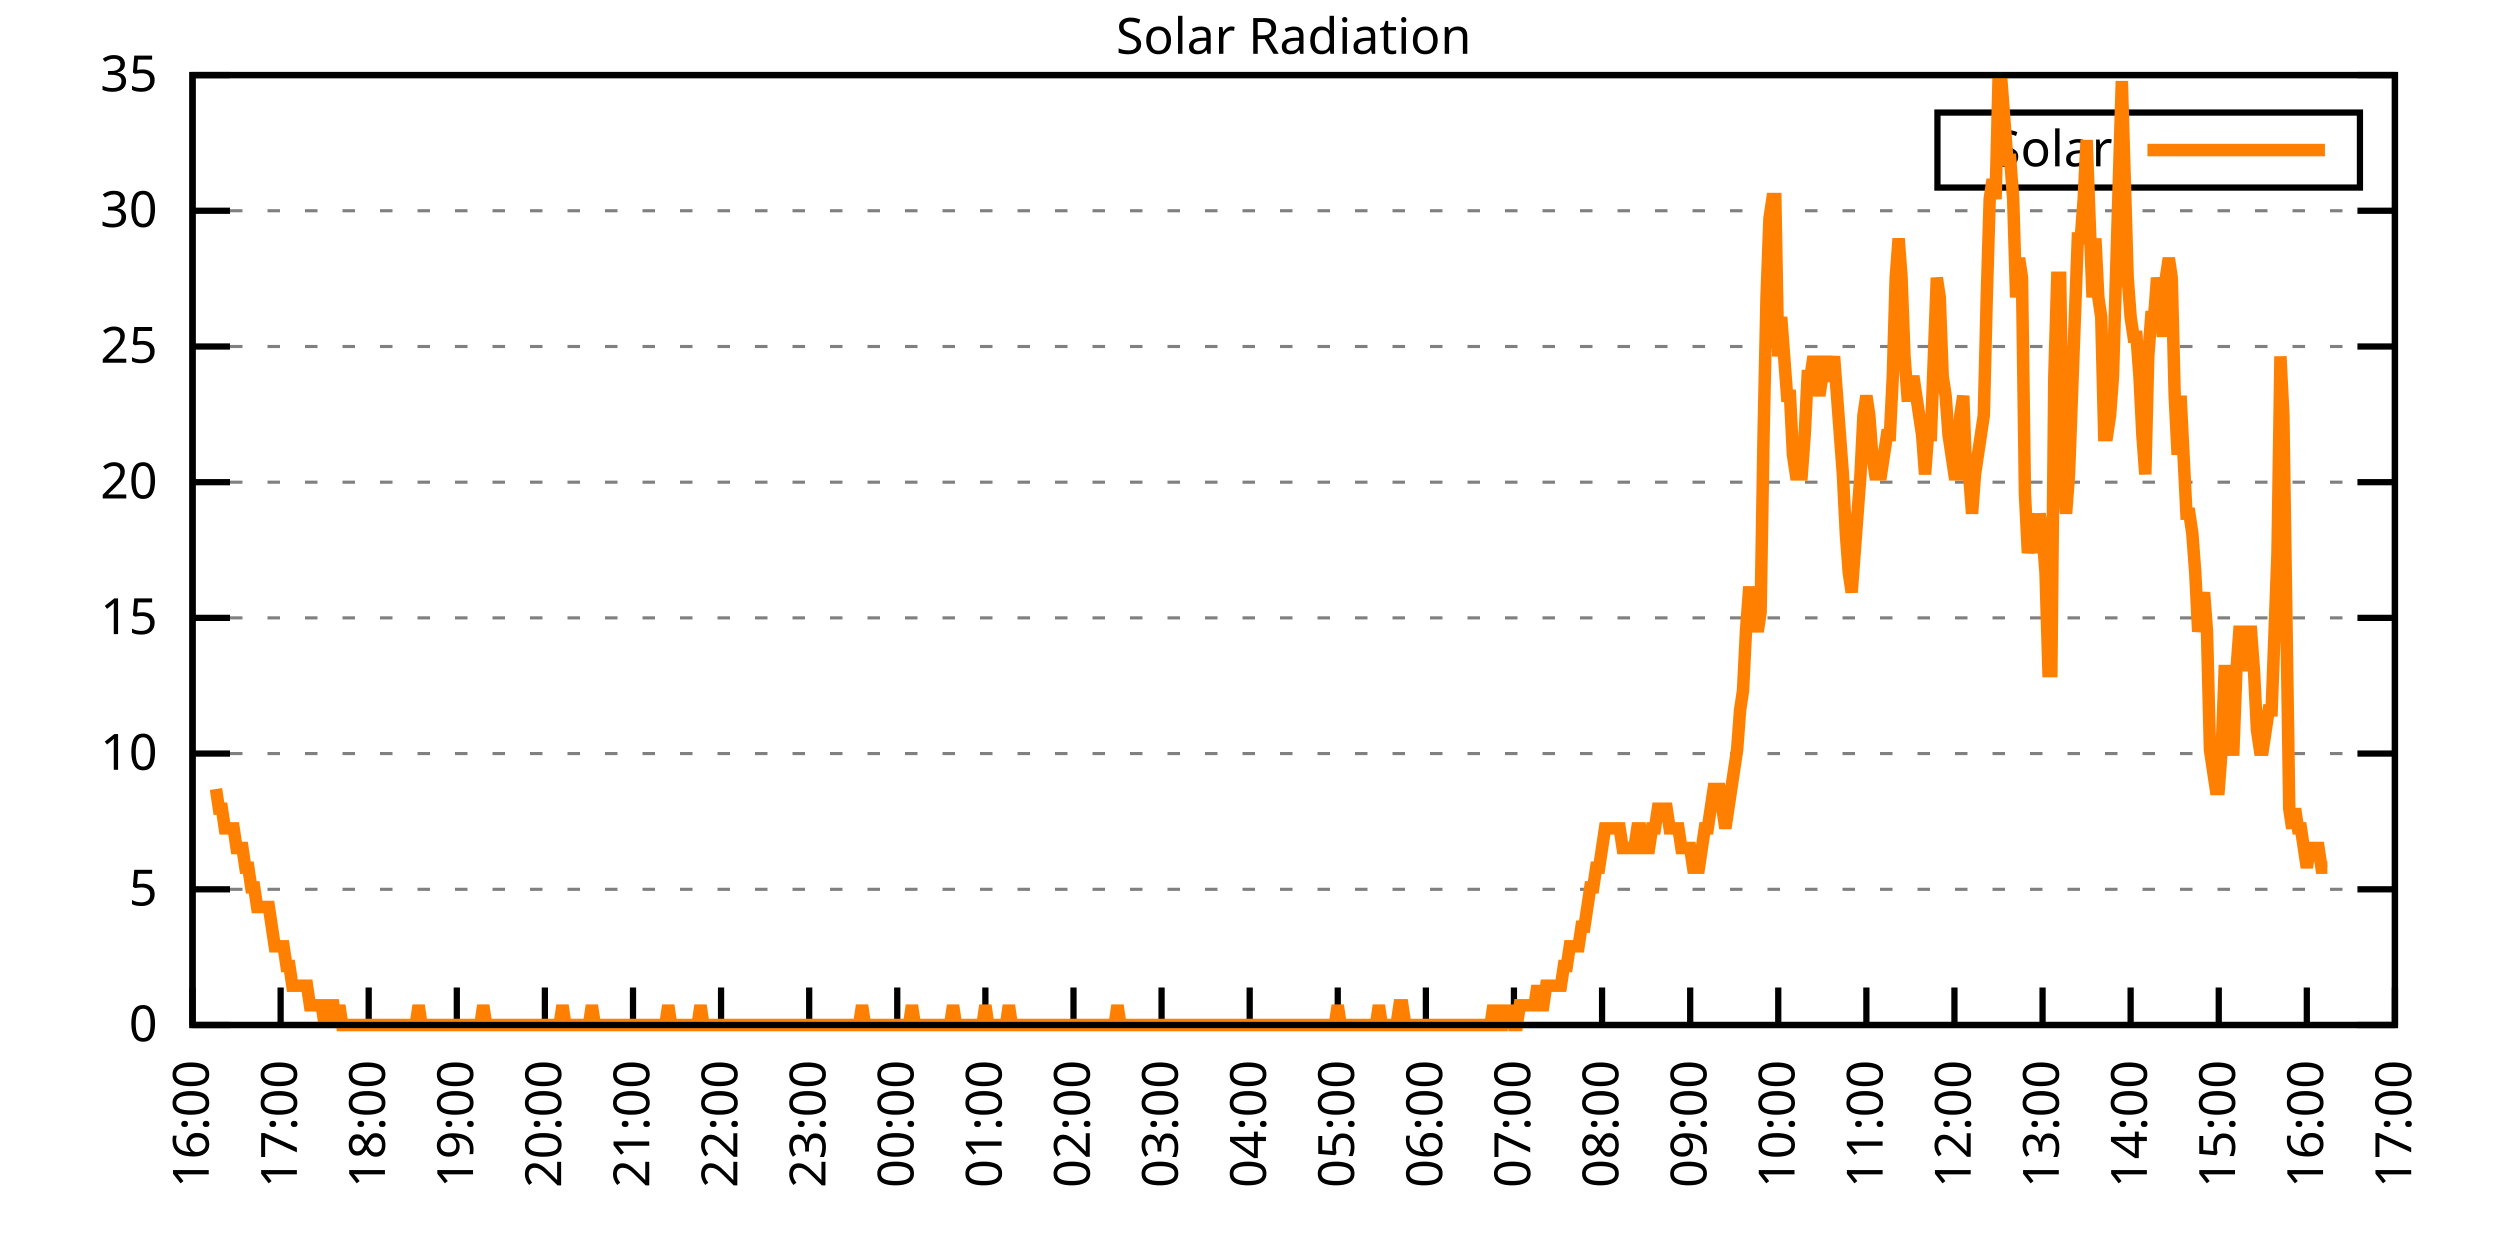
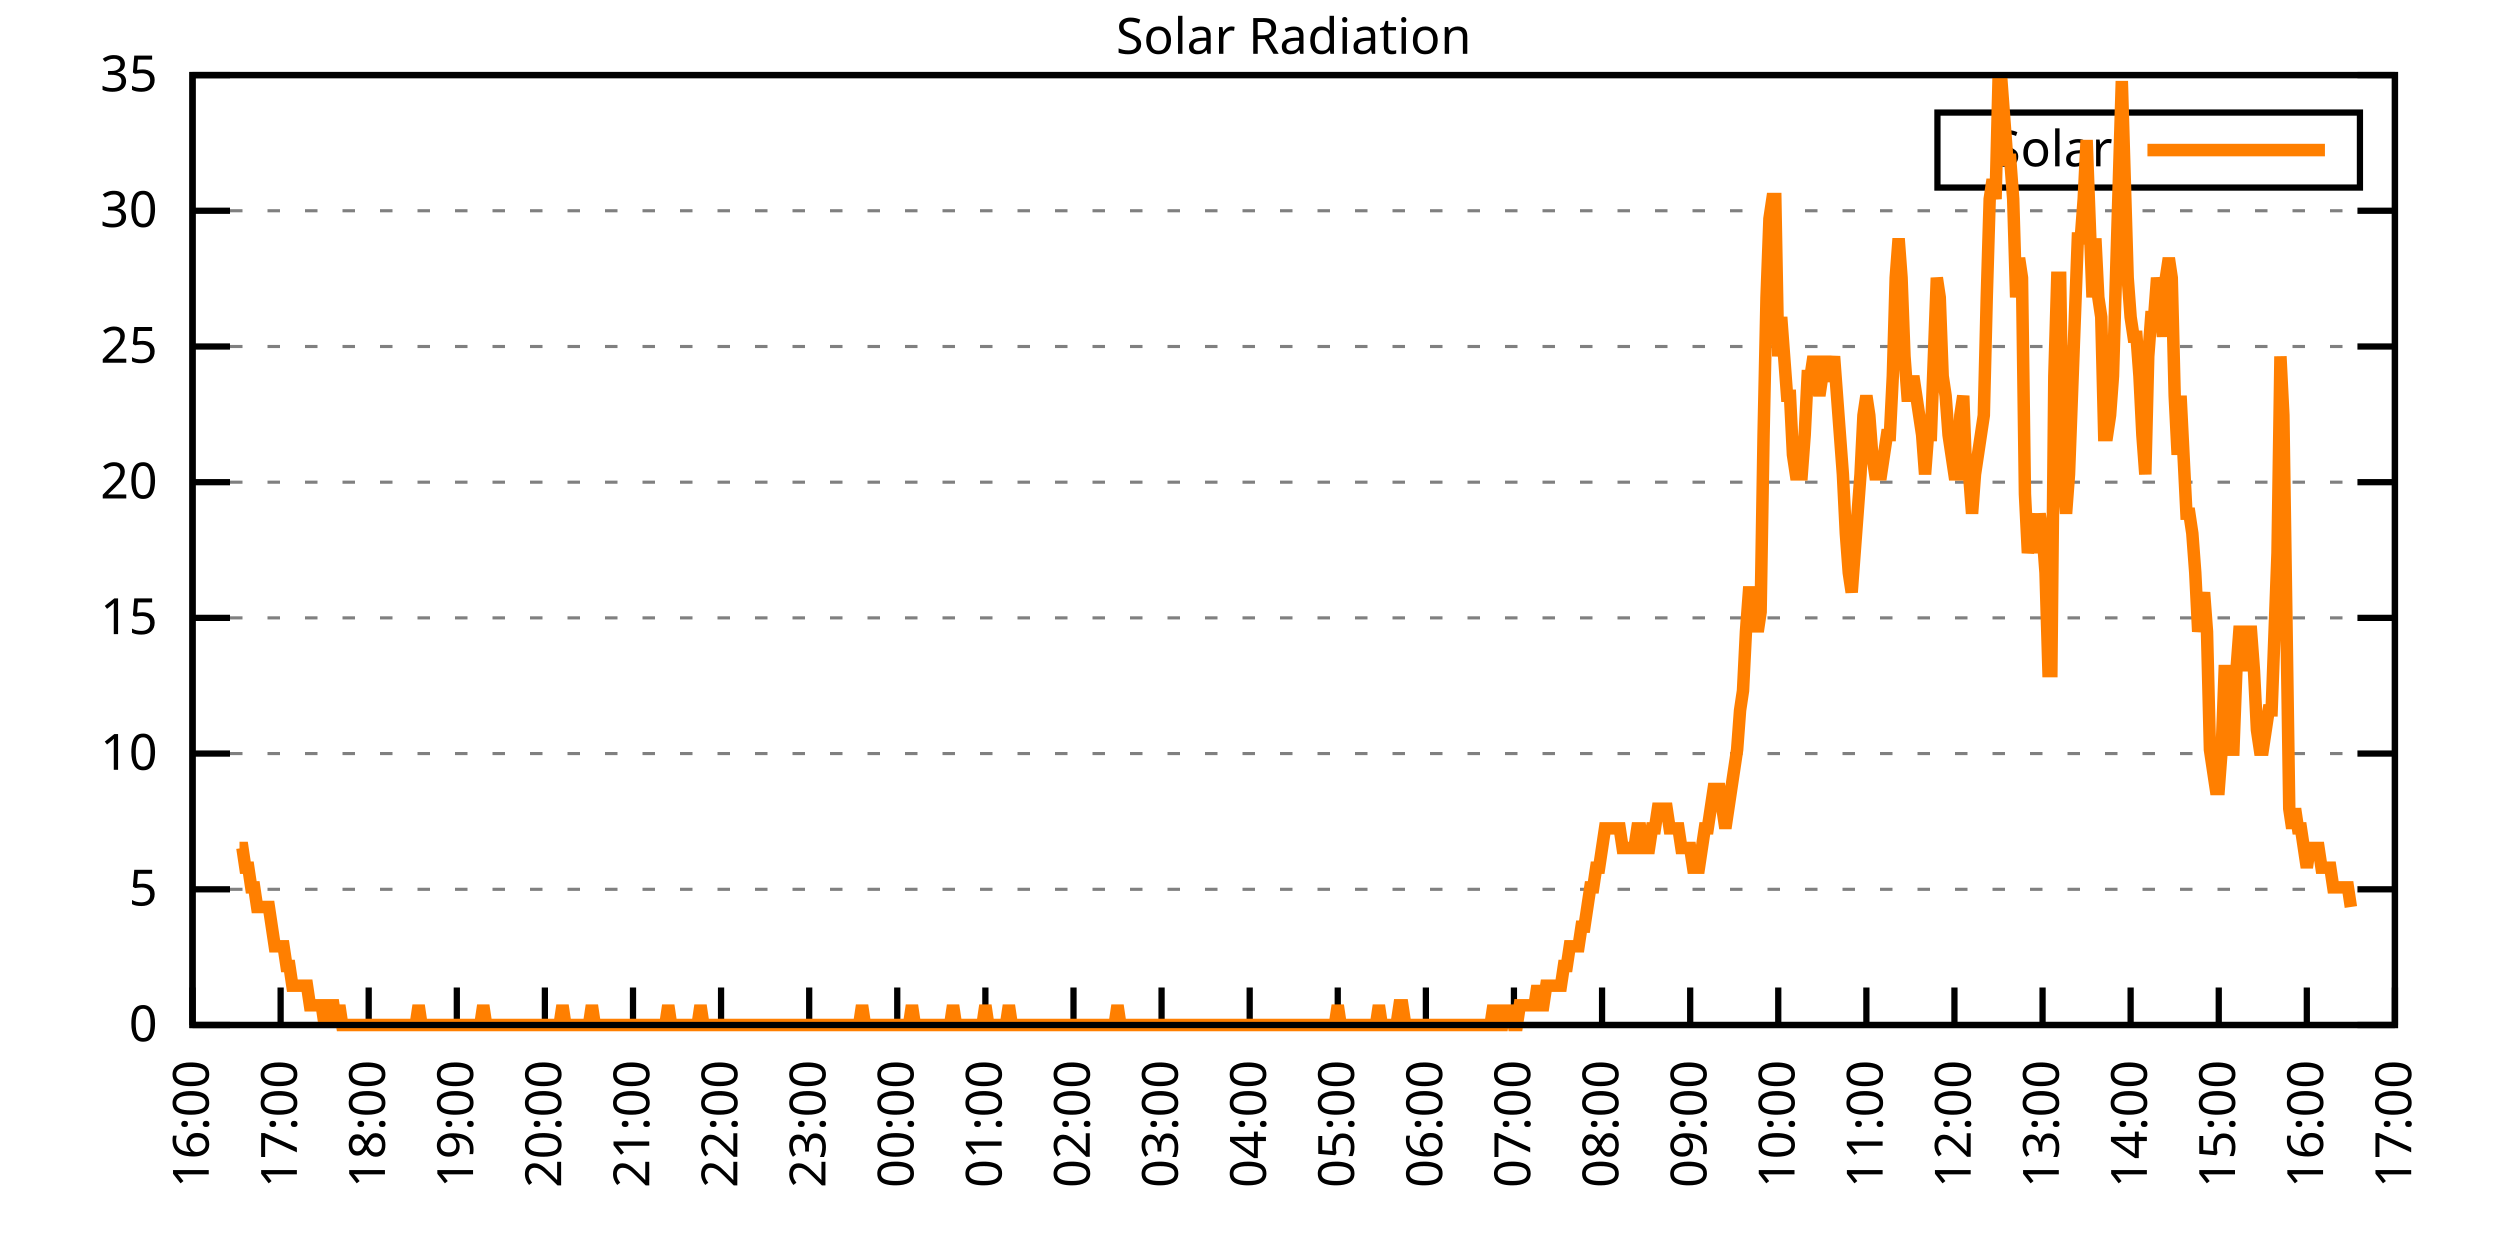
<svg xmlns="http://www.w3.org/2000/svg" xmlns:xlink="http://www.w3.org/1999/xlink" width="400" height="200" viewBox="0 0 400 200">
  <g id="gnuplot_canvas">
    <rect x="0" y="0" width="400" height="200" fill="none" />
    <defs>
      <circle id="gpDot" r="0.5" stroke-width="0.5" stroke="currentColor" />
      <path id="gpPt0" stroke-width="0.333" stroke="currentColor" d="M-1,0 h2 M0,-1 v2" />
      <path id="gpPt1" stroke-width="0.333" stroke="currentColor" d="M-1,-1 L1,1 M1,-1 L-1,1" />
      <path id="gpPt2" stroke-width="0.333" stroke="currentColor" d="M-1,0 L1,0 M0,-1 L0,1 M-1,-1 L1,1 M-1,1 L1,-1" />
      <rect id="gpPt3" stroke-width="0.333" stroke="currentColor" x="-1" y="-1" width="2" height="2" />
      <rect id="gpPt4" stroke-width="0.333" stroke="currentColor" fill="currentColor" x="-1" y="-1" width="2" height="2" />
      <circle id="gpPt5" stroke-width="0.333" stroke="currentColor" cx="0" cy="0" r="1" />
      <use xlink:href="#gpPt5" id="gpPt6" fill="currentColor" stroke="none" />
      <path id="gpPt7" stroke-width="0.333" stroke="currentColor" d="M0,-1.33 L-1.33,0.67 L1.33,0.67 z" />
      <use xlink:href="#gpPt7" id="gpPt8" fill="currentColor" stroke="none" />
      <use xlink:href="#gpPt7" id="gpPt9" stroke="currentColor" transform="rotate(180)" />
      <use xlink:href="#gpPt9" id="gpPt10" fill="currentColor" stroke="none" />
      <use xlink:href="#gpPt3" id="gpPt11" stroke="currentColor" transform="rotate(45)" />
      <use xlink:href="#gpPt11" id="gpPt12" fill="currentColor" stroke="none" />
      <path id="gpPt13" stroke-width="0.333" stroke="currentColor" d="M0,1.330 L1.265,0.411 L0.782,-1.067 L-0.782,-1.076 L-1.265,0.411 z" />
      <use xlink:href="#gpPt13" id="gpPt14" fill="currentColor" stroke="none" />
      <filter id="textbox" filterUnits="objectBoundingBox" x="0" y="0" height="1" width="1">
        <feFlood flood-color="white" flood-opacity="1" result="bgnd" />
        <feComposite in="SourceGraphic" in2="bgnd" operator="atop" />
      </filter>
      <filter id="greybox" filterUnits="objectBoundingBox" x="0" y="0" height="1" width="1">
        <feFlood flood-color="lightgrey" flood-opacity="1" result="grey" />
        <feComposite in="SourceGraphic" in2="grey" operator="atop" />
      </filter>
    </defs>
    <g fill="none" color="white" stroke="currentColor" stroke-width="1.00" stroke-linecap="butt" stroke-linejoin="miter">
</g>
    <g fill="none" color="black" stroke="currentColor" stroke-width="1.00" stroke-linecap="butt" stroke-linejoin="miter">
      <g stroke="none" shape-rendering="crispEdges">
        <polygon fill="rgb(255, 255, 255)" points="30.80,164.00 383.18,164.00 383.18,12.02 30.80,12.02 " />
      </g>
    </g>
    <g fill="none" color="black" stroke="currentColor" stroke-width="1.00" stroke-linecap="butt" stroke-linejoin="miter">
</g>
    <g fill="none" color="black" stroke="black" stroke-width="0.50" stroke-linecap="butt" stroke-linejoin="miter">
</g>
    <g fill="none" color="gray" stroke="currentColor" stroke-width="0.50" stroke-linecap="butt" stroke-linejoin="miter">
      <path stroke="gray" stroke-dasharray="2,4" class="gridline" d="M30.80,164.00 L383.19,164.00  " />
    </g>
    <g fill="none" color="gray" stroke="gray" stroke-width="1.00" stroke-linecap="butt" stroke-linejoin="miter">
</g>
    <g fill="none" color="black" stroke="currentColor" stroke-width="1.00" stroke-linecap="butt" stroke-linejoin="miter">
      <path stroke="black" d="M30.80,164.00 L36.80,164.00 M383.19,164.00 L377.19,164.00  " />
      <g transform="translate(25.20,166.60)" stroke="none" fill="black" font-family="Sans" font-size="8.00" text-anchor="end">
        <text>
          <tspan font-family="Sans"> 0</tspan>
        </text>
      </g>
    </g>
    <g fill="none" color="black" stroke="currentColor" stroke-width="1.00" stroke-linecap="butt" stroke-linejoin="miter">
</g>
    <g fill="none" color="black" stroke="black" stroke-width="0.50" stroke-linecap="butt" stroke-linejoin="miter">
</g>
    <g fill="none" color="gray" stroke="currentColor" stroke-width="0.50" stroke-linecap="butt" stroke-linejoin="miter">
      <path stroke="gray" stroke-dasharray="2,4" class="gridline" d="M30.80,142.29 L383.19,142.29  " />
    </g>
    <g fill="none" color="gray" stroke="gray" stroke-width="1.00" stroke-linecap="butt" stroke-linejoin="miter">
</g>
    <g fill="none" color="black" stroke="currentColor" stroke-width="1.00" stroke-linecap="butt" stroke-linejoin="miter">
      <path stroke="black" d="M30.80,142.29 L36.80,142.29 M383.19,142.29 L377.19,142.29  " />
      <g transform="translate(25.20,144.89)" stroke="none" fill="black" font-family="Sans" font-size="8.00" text-anchor="end">
        <text>
          <tspan font-family="Sans"> 5</tspan>
        </text>
      </g>
    </g>
    <g fill="none" color="black" stroke="currentColor" stroke-width="1.00" stroke-linecap="butt" stroke-linejoin="miter">
</g>
    <g fill="none" color="black" stroke="black" stroke-width="0.50" stroke-linecap="butt" stroke-linejoin="miter">
</g>
    <g fill="none" color="gray" stroke="currentColor" stroke-width="0.50" stroke-linecap="butt" stroke-linejoin="miter">
      <path stroke="gray" stroke-dasharray="2,4" class="gridline" d="M30.80,120.57 L383.19,120.57  " />
    </g>
    <g fill="none" color="gray" stroke="gray" stroke-width="1.00" stroke-linecap="butt" stroke-linejoin="miter">
</g>
    <g fill="none" color="black" stroke="currentColor" stroke-width="1.00" stroke-linecap="butt" stroke-linejoin="miter">
      <path stroke="black" d="M30.80,120.57 L36.80,120.57 M383.19,120.57 L377.19,120.57  " />
      <g transform="translate(25.20,123.17)" stroke="none" fill="black" font-family="Sans" font-size="8.00" text-anchor="end">
        <text>
          <tspan font-family="Sans"> 10</tspan>
        </text>
      </g>
    </g>
    <g fill="none" color="black" stroke="currentColor" stroke-width="1.00" stroke-linecap="butt" stroke-linejoin="miter">
</g>
    <g fill="none" color="black" stroke="black" stroke-width="0.50" stroke-linecap="butt" stroke-linejoin="miter">
</g>
    <g fill="none" color="gray" stroke="currentColor" stroke-width="0.50" stroke-linecap="butt" stroke-linejoin="miter">
      <path stroke="gray" stroke-dasharray="2,4" class="gridline" d="M30.80,98.86 L383.19,98.86  " />
    </g>
    <g fill="none" color="gray" stroke="gray" stroke-width="1.00" stroke-linecap="butt" stroke-linejoin="miter">
</g>
    <g fill="none" color="black" stroke="currentColor" stroke-width="1.00" stroke-linecap="butt" stroke-linejoin="miter">
      <path stroke="black" d="M30.80,98.86 L36.80,98.86 M383.19,98.86 L377.19,98.86  " />
      <g transform="translate(25.20,101.46)" stroke="none" fill="black" font-family="Sans" font-size="8.00" text-anchor="end">
        <text>
          <tspan font-family="Sans"> 15</tspan>
        </text>
      </g>
    </g>
    <g fill="none" color="black" stroke="currentColor" stroke-width="1.00" stroke-linecap="butt" stroke-linejoin="miter">
</g>
    <g fill="none" color="black" stroke="black" stroke-width="0.50" stroke-linecap="butt" stroke-linejoin="miter">
</g>
    <g fill="none" color="gray" stroke="currentColor" stroke-width="0.50" stroke-linecap="butt" stroke-linejoin="miter">
      <path stroke="gray" stroke-dasharray="2,4" class="gridline" d="M30.80,77.15 L383.19,77.15  " />
    </g>
    <g fill="none" color="gray" stroke="gray" stroke-width="1.00" stroke-linecap="butt" stroke-linejoin="miter">
</g>
    <g fill="none" color="black" stroke="currentColor" stroke-width="1.00" stroke-linecap="butt" stroke-linejoin="miter">
      <path stroke="black" d="M30.80,77.15 L36.80,77.15 M383.19,77.15 L377.19,77.15  " />
      <g transform="translate(25.20,79.75)" stroke="none" fill="black" font-family="Sans" font-size="8.00" text-anchor="end">
        <text>
          <tspan font-family="Sans"> 20</tspan>
        </text>
      </g>
    </g>
    <g fill="none" color="black" stroke="currentColor" stroke-width="1.00" stroke-linecap="butt" stroke-linejoin="miter">
</g>
    <g fill="none" color="black" stroke="black" stroke-width="0.50" stroke-linecap="butt" stroke-linejoin="miter">
</g>
    <g fill="none" color="gray" stroke="currentColor" stroke-width="0.50" stroke-linecap="butt" stroke-linejoin="miter">
      <path stroke="gray" stroke-dasharray="2,4" class="gridline" d="M30.80,55.44 L383.19,55.44  " />
    </g>
    <g fill="none" color="gray" stroke="gray" stroke-width="1.00" stroke-linecap="butt" stroke-linejoin="miter">
</g>
    <g fill="none" color="black" stroke="currentColor" stroke-width="1.00" stroke-linecap="butt" stroke-linejoin="miter">
      <path stroke="black" d="M30.80,55.44 L36.80,55.44 M383.19,55.44 L377.19,55.44  " />
      <g transform="translate(25.20,58.04)" stroke="none" fill="black" font-family="Sans" font-size="8.00" text-anchor="end">
        <text>
          <tspan font-family="Sans"> 25</tspan>
        </text>
      </g>
    </g>
    <g fill="none" color="black" stroke="currentColor" stroke-width="1.00" stroke-linecap="butt" stroke-linejoin="miter">
</g>
    <g fill="none" color="black" stroke="black" stroke-width="0.50" stroke-linecap="butt" stroke-linejoin="miter">
</g>
    <g fill="none" color="gray" stroke="currentColor" stroke-width="0.50" stroke-linecap="butt" stroke-linejoin="miter">
      <path stroke="gray" stroke-dasharray="2,4" class="gridline" d="M30.80,33.72 L383.19,33.72  " />
    </g>
    <g fill="none" color="gray" stroke="gray" stroke-width="1.00" stroke-linecap="butt" stroke-linejoin="miter">
</g>
    <g fill="none" color="black" stroke="currentColor" stroke-width="1.00" stroke-linecap="butt" stroke-linejoin="miter">
      <path stroke="black" d="M30.80,33.72 L36.80,33.72 M383.19,33.72 L377.19,33.72  " />
      <g transform="translate(25.20,36.32)" stroke="none" fill="black" font-family="Sans" font-size="8.00" text-anchor="end">
        <text>
          <tspan font-family="Sans"> 30</tspan>
        </text>
      </g>
    </g>
    <g fill="none" color="black" stroke="currentColor" stroke-width="1.00" stroke-linecap="butt" stroke-linejoin="miter">
</g>
    <g fill="none" color="black" stroke="black" stroke-width="0.50" stroke-linecap="butt" stroke-linejoin="miter">
</g>
    <g fill="none" color="gray" stroke="currentColor" stroke-width="0.50" stroke-linecap="butt" stroke-linejoin="miter">
      <path stroke="gray" stroke-dasharray="2,4" class="gridline" d="M30.80,12.01 L383.19,12.01  " />
    </g>
    <g fill="none" color="gray" stroke="gray" stroke-width="1.00" stroke-linecap="butt" stroke-linejoin="miter">
</g>
    <g fill="none" color="black" stroke="currentColor" stroke-width="1.00" stroke-linecap="butt" stroke-linejoin="miter">
      <path stroke="black" d="M30.80,12.01 L36.80,12.01 M383.19,12.01 L377.19,12.01  " />
      <g transform="translate(25.20,14.61)" stroke="none" fill="black" font-family="Sans" font-size="8.00" text-anchor="end">
        <text>
          <tspan font-family="Sans"> 35</tspan>
        </text>
      </g>
    </g>
    <g fill="none" color="black" stroke="currentColor" stroke-width="1.00" stroke-linecap="butt" stroke-linejoin="miter">
      <path stroke="black" d="M30.80,164.00 L30.80,158.00  " />
      <g transform="translate(33.40,169.60) rotate(270.00)" stroke="none" fill="black" font-family="Sans" font-size="8.00" text-anchor="end">
        <text>
          <tspan font-family="Sans">16:00</tspan>
        </text>
      </g>
    </g>
    <g fill="none" color="black" stroke="currentColor" stroke-width="1.00" stroke-linecap="butt" stroke-linejoin="miter">
      <path stroke="black" d="M44.90,164.00 L44.90,158.00  " />
      <g transform="translate(47.50,169.60) rotate(270.00)" stroke="none" fill="black" font-family="Sans" font-size="8.00" text-anchor="end">
        <text>
          <tspan font-family="Sans">17:00</tspan>
        </text>
      </g>
    </g>
    <g fill="none" color="black" stroke="currentColor" stroke-width="1.00" stroke-linecap="butt" stroke-linejoin="miter">
      <path stroke="black" d="M58.99,164.00 L58.99,158.00  " />
      <g transform="translate(61.59,169.60) rotate(270.00)" stroke="none" fill="black" font-family="Sans" font-size="8.00" text-anchor="end">
        <text>
          <tspan font-family="Sans">18:00</tspan>
        </text>
      </g>
    </g>
    <g fill="none" color="black" stroke="currentColor" stroke-width="1.00" stroke-linecap="butt" stroke-linejoin="miter">
      <path stroke="black" d="M73.09,164.00 L73.09,158.00  " />
      <g transform="translate(75.69,169.60) rotate(270.00)" stroke="none" fill="black" font-family="Sans" font-size="8.00" text-anchor="end">
        <text>
          <tspan font-family="Sans">19:00</tspan>
        </text>
      </g>
    </g>
    <g fill="none" color="black" stroke="currentColor" stroke-width="1.00" stroke-linecap="butt" stroke-linejoin="miter">
      <path stroke="black" d="M87.18,164.00 L87.18,158.00  " />
      <g transform="translate(89.78,169.60) rotate(270.00)" stroke="none" fill="black" font-family="Sans" font-size="8.00" text-anchor="end">
        <text>
          <tspan font-family="Sans">20:00</tspan>
        </text>
      </g>
    </g>
    <g fill="none" color="black" stroke="currentColor" stroke-width="1.00" stroke-linecap="butt" stroke-linejoin="miter">
      <path stroke="black" d="M101.28,164.00 L101.28,158.00  " />
      <g transform="translate(103.88,169.60) rotate(270.00)" stroke="none" fill="black" font-family="Sans" font-size="8.00" text-anchor="end">
        <text>
          <tspan font-family="Sans">21:00</tspan>
        </text>
      </g>
    </g>
    <g fill="none" color="black" stroke="currentColor" stroke-width="1.00" stroke-linecap="butt" stroke-linejoin="miter">
      <path stroke="black" d="M115.37,164.00 L115.37,158.00  " />
      <g transform="translate(117.97,169.60) rotate(270.00)" stroke="none" fill="black" font-family="Sans" font-size="8.00" text-anchor="end">
        <text>
          <tspan font-family="Sans">22:00</tspan>
        </text>
      </g>
    </g>
    <g fill="none" color="black" stroke="currentColor" stroke-width="1.00" stroke-linecap="butt" stroke-linejoin="miter">
      <path stroke="black" d="M129.47,164.00 L129.47,158.00  " />
      <g transform="translate(132.07,169.60) rotate(270.00)" stroke="none" fill="black" font-family="Sans" font-size="8.00" text-anchor="end">
        <text>
          <tspan font-family="Sans">23:00</tspan>
        </text>
      </g>
    </g>
    <g fill="none" color="black" stroke="currentColor" stroke-width="1.00" stroke-linecap="butt" stroke-linejoin="miter">
      <path stroke="black" d="M143.56,164.00 L143.56,158.00  " />
      <g transform="translate(146.16,169.60) rotate(270.00)" stroke="none" fill="black" font-family="Sans" font-size="8.00" text-anchor="end">
        <text>
          <tspan font-family="Sans">00:00</tspan>
        </text>
      </g>
    </g>
    <g fill="none" color="black" stroke="currentColor" stroke-width="1.00" stroke-linecap="butt" stroke-linejoin="miter">
      <path stroke="black" d="M157.66,164.00 L157.66,158.00  " />
      <g transform="translate(160.26,169.60) rotate(270.00)" stroke="none" fill="black" font-family="Sans" font-size="8.00" text-anchor="end">
        <text>
          <tspan font-family="Sans">01:00</tspan>
        </text>
      </g>
    </g>
    <g fill="none" color="black" stroke="currentColor" stroke-width="1.00" stroke-linecap="butt" stroke-linejoin="miter">
      <path stroke="black" d="M171.76,164.00 L171.76,158.00  " />
      <g transform="translate(174.36,169.60) rotate(270.00)" stroke="none" fill="black" font-family="Sans" font-size="8.00" text-anchor="end">
        <text>
          <tspan font-family="Sans">02:00</tspan>
        </text>
      </g>
    </g>
    <g fill="none" color="black" stroke="currentColor" stroke-width="1.00" stroke-linecap="butt" stroke-linejoin="miter">
      <path stroke="black" d="M185.85,164.00 L185.85,158.00  " />
      <g transform="translate(188.45,169.60) rotate(270.00)" stroke="none" fill="black" font-family="Sans" font-size="8.00" text-anchor="end">
        <text>
          <tspan font-family="Sans">03:00</tspan>
        </text>
      </g>
    </g>
    <g fill="none" color="black" stroke="currentColor" stroke-width="1.00" stroke-linecap="butt" stroke-linejoin="miter">
      <path stroke="black" d="M199.95,164.00 L199.95,158.00  " />
      <g transform="translate(202.55,169.60) rotate(270.00)" stroke="none" fill="black" font-family="Sans" font-size="8.00" text-anchor="end">
        <text>
          <tspan font-family="Sans">04:00</tspan>
        </text>
      </g>
    </g>
    <g fill="none" color="black" stroke="currentColor" stroke-width="1.00" stroke-linecap="butt" stroke-linejoin="miter">
      <path stroke="black" d="M214.04,164.00 L214.04,158.00  " />
      <g transform="translate(216.64,169.60) rotate(270.00)" stroke="none" fill="black" font-family="Sans" font-size="8.00" text-anchor="end">
        <text>
          <tspan font-family="Sans">05:00</tspan>
        </text>
      </g>
    </g>
    <g fill="none" color="black" stroke="currentColor" stroke-width="1.00" stroke-linecap="butt" stroke-linejoin="miter">
      <path stroke="black" d="M228.14,164.00 L228.14,158.00  " />
      <g transform="translate(230.74,169.60) rotate(270.00)" stroke="none" fill="black" font-family="Sans" font-size="8.00" text-anchor="end">
        <text>
          <tspan font-family="Sans">06:00</tspan>
        </text>
      </g>
    </g>
    <g fill="none" color="black" stroke="currentColor" stroke-width="1.00" stroke-linecap="butt" stroke-linejoin="miter">
      <path stroke="black" d="M242.23,164.00 L242.23,158.00  " />
      <g transform="translate(244.83,169.60) rotate(270.00)" stroke="none" fill="black" font-family="Sans" font-size="8.00" text-anchor="end">
        <text>
          <tspan font-family="Sans">07:00</tspan>
        </text>
      </g>
    </g>
    <g fill="none" color="black" stroke="currentColor" stroke-width="1.00" stroke-linecap="butt" stroke-linejoin="miter">
      <path stroke="black" d="M256.33,164.00 L256.33,158.00  " />
      <g transform="translate(258.93,169.60) rotate(270.00)" stroke="none" fill="black" font-family="Sans" font-size="8.00" text-anchor="end">
        <text>
          <tspan font-family="Sans">08:00</tspan>
        </text>
      </g>
    </g>
    <g fill="none" color="black" stroke="currentColor" stroke-width="1.00" stroke-linecap="butt" stroke-linejoin="miter">
      <path stroke="black" d="M270.43,164.00 L270.43,158.00  " />
      <g transform="translate(273.03,169.60) rotate(270.00)" stroke="none" fill="black" font-family="Sans" font-size="8.00" text-anchor="end">
        <text>
          <tspan font-family="Sans">09:00</tspan>
        </text>
      </g>
    </g>
    <g fill="none" color="black" stroke="currentColor" stroke-width="1.00" stroke-linecap="butt" stroke-linejoin="miter">
      <path stroke="black" d="M284.52,164.00 L284.52,158.00  " />
      <g transform="translate(287.12,169.60) rotate(270.00)" stroke="none" fill="black" font-family="Sans" font-size="8.00" text-anchor="end">
        <text>
          <tspan font-family="Sans">10:00</tspan>
        </text>
      </g>
    </g>
    <g fill="none" color="black" stroke="currentColor" stroke-width="1.00" stroke-linecap="butt" stroke-linejoin="miter">
      <path stroke="black" d="M298.62,164.00 L298.62,158.00  " />
      <g transform="translate(301.22,169.60) rotate(270.00)" stroke="none" fill="black" font-family="Sans" font-size="8.00" text-anchor="end">
        <text>
          <tspan font-family="Sans">11:00</tspan>
        </text>
      </g>
    </g>
    <g fill="none" color="black" stroke="currentColor" stroke-width="1.00" stroke-linecap="butt" stroke-linejoin="miter">
      <path stroke="black" d="M312.71,164.00 L312.71,158.00  " />
      <g transform="translate(315.31,169.60) rotate(270.00)" stroke="none" fill="black" font-family="Sans" font-size="8.00" text-anchor="end">
        <text>
          <tspan font-family="Sans">12:00</tspan>
        </text>
      </g>
    </g>
    <g fill="none" color="black" stroke="currentColor" stroke-width="1.00" stroke-linecap="butt" stroke-linejoin="miter">
      <path stroke="black" d="M326.81,164.00 L326.81,158.00  " />
      <g transform="translate(329.41,169.60) rotate(270.00)" stroke="none" fill="black" font-family="Sans" font-size="8.00" text-anchor="end">
        <text>
          <tspan font-family="Sans">13:00</tspan>
        </text>
      </g>
    </g>
    <g fill="none" color="black" stroke="currentColor" stroke-width="1.00" stroke-linecap="butt" stroke-linejoin="miter">
      <path stroke="black" d="M340.90,164.00 L340.90,158.00  " />
      <g transform="translate(343.50,169.60) rotate(270.00)" stroke="none" fill="black" font-family="Sans" font-size="8.00" text-anchor="end">
        <text>
          <tspan font-family="Sans">14:00</tspan>
        </text>
      </g>
    </g>
    <g fill="none" color="black" stroke="currentColor" stroke-width="1.00" stroke-linecap="butt" stroke-linejoin="miter">
      <path stroke="black" d="M355.00,164.00 L355.00,158.00  " />
      <g transform="translate(357.60,169.60) rotate(270.00)" stroke="none" fill="black" font-family="Sans" font-size="8.00" text-anchor="end">
        <text>
          <tspan font-family="Sans">15:00</tspan>
        </text>
      </g>
    </g>
    <g fill="none" color="black" stroke="currentColor" stroke-width="1.00" stroke-linecap="butt" stroke-linejoin="miter">
      <path stroke="black" d="M369.09,164.00 L369.09,158.00  " />
      <g transform="translate(371.69,169.60) rotate(270.00)" stroke="none" fill="black" font-family="Sans" font-size="8.00" text-anchor="end">
        <text>
          <tspan font-family="Sans">16:00</tspan>
        </text>
      </g>
    </g>
    <g fill="none" color="black" stroke="currentColor" stroke-width="1.00" stroke-linecap="butt" stroke-linejoin="miter">
      <path stroke="black" d="M383.19,164.00 L383.19,158.00  " />
      <g transform="translate(385.79,169.60) rotate(270.00)" stroke="none" fill="black" font-family="Sans" font-size="8.00" text-anchor="end">
        <text>
          <tspan font-family="Sans">17:00</tspan>
        </text>
      </g>
    </g>
    <g fill="none" color="black" stroke="currentColor" stroke-width="1.00" stroke-linecap="butt" stroke-linejoin="miter">
</g>
    <g fill="none" color="black" stroke="currentColor" stroke-width="1.00" stroke-linecap="butt" stroke-linejoin="miter">
      <path stroke="black" d="M30.80,12.01 L30.80,164.00 L383.19,164.00 L383.19,12.01 L30.80,12.01 Z  " />
    </g>
    <g fill="none" color="black" stroke="currentColor" stroke-width="1.00" stroke-linecap="butt" stroke-linejoin="miter">
</g>
    <g fill="none" color="black" stroke="currentColor" stroke-width="1.00" stroke-linecap="butt" stroke-linejoin="miter">
      <path stroke="black" d="M309.99,30.01 L309.99,18.01 L377.59,18.01 L377.59,30.01 L309.99,30.01 Z  " />
    </g>
    <g id="Solar_Radiation_plot_1">
      <g fill="none" color="white" stroke="black" stroke-width="2.00" stroke-linecap="butt" stroke-linejoin="miter">
</g>
      <g fill="none" color="black" stroke="currentColor" stroke-width="2.00" stroke-linecap="butt" stroke-linejoin="miter">
        <g transform="translate(337.99,26.61)" stroke="none" fill="black" font-family="Sans" font-size="8.00" text-anchor="end">
          <text>
            <tspan font-family="Sans">Solar</tspan>
          </text>
        </g>
      </g>
      <g fill="none" color="black" stroke="currentColor" stroke-width="2.00" stroke-linecap="butt" stroke-linejoin="miter">
-         <path stroke="rgb(255, 127,   0)" d="M343.59,24.01 L371.99,24.01 M34.56,126.24 L35.03,129.39 L35.50,129.39 L35.97,132.54 L36.44,132.54 L36.91,132.54   L37.38,132.54 L37.85,135.68 L38.32,135.68 L38.79,135.68 L39.26,138.83 L39.73,138.83 L40.20,141.98 L40.67,141.98   L41.14,145.12 L41.61,145.12 L42.08,145.12 L42.55,145.12 L43.02,145.12 L43.49,148.27 L43.96,151.41 L44.43,151.41   L44.90,151.41 L45.37,151.41 L45.84,154.56 L46.31,154.56 L46.78,157.71 L47.24,157.71 L47.71,157.71 L48.18,157.71   L48.65,157.71 L49.12,157.71 L49.59,160.85 L50.06,160.85 L50.53,160.85 L51.00,160.85 L51.47,160.85 L51.94,164.00   L52.41,160.85 L52.88,160.85 L53.35,160.85 L53.82,164.00 L54.29,160.85 L54.76,164.00 L55.23,164.00 L55.70,164.00   L56.17,164.00 L56.64,164.00 L57.11,164.00 L57.58,164.00 L58.05,164.00 L58.52,164.00 L58.99,164.00 L59.46,164.00   L59.93,164.00 L60.40,164.00 L60.87,164.00 L61.34,164.00 L61.81,164.00 L62.28,164.00 L62.75,164.00 L63.22,164.00   L63.69,164.00 L64.16,164.00 L64.63,164.00 L65.10,164.00 L65.57,164.00 L66.04,164.00 L66.51,164.00 L66.98,160.85   L67.45,164.00 L67.92,164.00 L68.39,164.00 L68.86,164.00 L69.33,164.00 L69.80,164.00 L70.27,164.00 L70.74,164.00   L71.21,164.00 L71.68,164.00 L72.15,164.00 L72.62,164.00 L73.09,164.00 L73.56,164.00 L74.03,164.00 L74.50,164.00   L74.97,164.00 L75.44,164.00 L75.91,164.00 L76.38,164.00 L76.85,164.00 L77.32,160.85 L77.79,164.00 L78.26,164.00   L78.73,164.00 L79.19,164.00 L79.66,164.00 L80.13,164.00 L80.60,164.00 L81.07,164.00 L81.54,164.00 L82.01,164.00   L82.48,164.00 L82.95,164.00 L83.42,164.00 L83.89,164.00 L84.36,164.00 L84.83,164.00 L85.30,164.00 L85.77,164.00   L86.24,164.00 L86.71,164.00 L87.18,164.00 L87.65,164.00 L88.12,164.00 L88.59,164.00 L89.06,164.00 L89.53,164.00   L90.00,160.85 L90.47,164.00 L90.94,164.00 L91.41,164.00 L91.88,164.00 L92.35,164.00 L92.82,164.00 L93.29,164.00   L93.76,164.00 L94.23,164.00 L94.70,160.85 L95.17,164.00 L95.64,164.00 L96.11,164.00 L96.58,164.00 L97.05,164.00   L97.52,164.00 L97.99,164.00 L98.46,164.00 L98.93,164.00 L99.40,164.00 L99.87,164.00 L100.34,164.00 L100.81,164.00   L101.28,164.00 L101.75,164.00 L102.22,164.00 L102.69,164.00 L103.16,164.00 L103.63,164.00 L104.10,164.00 L104.57,164.00   L105.04,164.00 L105.51,164.00 L105.98,164.00 L106.45,164.00 L106.92,160.85 L107.39,164.00 L107.86,164.00 L108.33,164.00   L108.80,164.00 L109.27,164.00 L109.74,164.00 L110.21,164.00 L110.68,164.00 L111.14,164.00 L111.61,164.00 L112.08,160.85   L112.55,164.00 L113.02,164.00 L113.49,164.00 L113.96,164.00 L114.43,164.00 L114.90,164.00 L115.37,164.00 L115.84,164.00   L116.31,164.00 L116.78,164.00 L117.25,164.00 L117.72,164.00 L118.19,164.00 L118.66,164.00 L119.13,164.00 L119.60,164.00   L120.07,164.00 L120.54,164.00 L121.01,164.00 L121.48,164.00 L121.95,164.00 L122.42,164.00 L122.89,164.00 L123.36,164.00   L123.83,164.00 L124.30,164.00 L124.77,164.00 L125.24,164.00 L125.71,164.00 L126.18,164.00 L126.65,164.00 L127.12,164.00   L127.59,164.00 L128.06,164.00 L128.53,164.00 L129.00,164.00 L129.47,164.00 L129.94,164.00 L130.41,164.00 L130.88,164.00   L131.35,164.00 L131.82,164.00 L132.29,164.00 L132.76,164.00 L133.23,164.00 L133.70,164.00 L134.17,164.00 L134.64,164.00   L135.11,164.00 L135.58,164.00 L136.05,164.00 L136.52,164.00 L136.99,164.00 L137.46,164.00 L137.93,160.85 L138.40,164.00   L138.87,164.00 L139.34,164.00 L139.81,164.00 L140.28,164.00 L140.75,164.00 L141.22,164.00 L141.69,164.00 L142.16,164.00   L142.63,164.00 L143.09,164.00 L143.56,164.00 L144.03,164.00 L144.50,164.00 L144.97,164.00 L145.44,164.00 L145.91,160.85   L146.38,164.00 L146.85,164.00 L147.32,164.00 L147.79,164.00 L148.26,164.00 L148.73,164.00 L149.20,164.00 L149.67,164.00   L150.14,164.00 L150.61,164.00 L151.08,164.00 L151.55,164.00 L152.02,164.00 L152.49,160.85 L152.96,164.00 L153.43,164.00   L153.90,164.00 L154.37,164.00 L154.84,164.00 L155.31,164.00 L155.78,164.00 L156.25,164.00 L156.72,164.00 L157.19,164.00   L157.66,160.85 L158.13,164.00 L158.60,164.00 L159.07,164.00 L159.54,164.00 L160.01,164.00 L160.48,164.00 L160.95,164.00   L161.42,160.85 L161.89,164.00 L162.36,164.00 L162.83,164.00 L163.30,164.00 L163.77,164.00 L164.24,164.00 L164.71,164.00   L165.18,164.00 L165.65,164.00 L166.12,164.00 L166.59,164.00 L167.06,164.00 L167.53,164.00 L168.00,164.00 L168.47,164.00   L168.94,164.00 L169.41,164.00 L169.88,164.00 L170.35,164.00 L170.82,164.00 L171.29,164.00 L171.76,164.00 L172.23,164.00   L172.70,164.00 L173.17,164.00 L173.64,164.00 L174.11,164.00 L174.58,164.00 L175.04,164.00 L175.51,164.00 L175.98,164.00   L176.45,164.00 L176.92,164.00 L177.39,164.00 L177.86,164.00 L178.33,164.00 L178.80,160.85 L179.27,164.00 L179.74,164.00   L180.21,164.00 L180.68,164.00 L181.15,164.00 L181.62,164.00 L182.09,164.00 L182.56,164.00 L183.03,164.00 L183.50,164.00   L183.97,164.00 L184.44,164.00 L184.91,164.00 L185.38,164.00 L185.85,164.00 L186.32,164.00 L186.79,164.00 L187.26,164.00   L187.73,164.00 L188.20,164.00 L188.67,164.00 L189.14,164.00 L189.61,164.00 L190.08,164.00 L190.55,164.00 L191.02,164.00   L191.49,164.00 L191.96,164.00 L192.43,164.00 L192.90,164.00 L193.37,164.00 L193.84,164.00 L194.31,164.00 L194.78,164.00   L195.25,164.00 L195.72,164.00 L196.19,164.00 L196.66,164.00 L197.13,164.00 L197.60,164.00 L198.07,164.00 L198.54,164.00   L199.01,164.00 L199.48,164.00 L199.95,164.00 L200.42,164.00 L200.89,164.00 L201.36,164.00 L201.83,164.00 L202.30,164.00   L202.77,164.00 L203.24,164.00 L203.71,164.00 L204.18,164.00 L204.65,164.00 L205.12,164.00 L205.59,164.00 L206.06,164.00   L206.53,164.00 L207.00,164.00 L207.46,164.00 L207.93,164.00 L208.40,164.00 L208.87,164.00 L209.34,164.00 L209.81,164.00   L210.28,164.00 L210.75,164.00 L211.22,164.00 L211.69,164.00 L212.16,164.00 L212.63,164.00 L213.10,164.00 L213.57,164.00   L214.04,160.85 L214.51,164.00 L214.98,164.00 L215.45,164.00 L215.92,164.00 L216.39,164.00 L216.86,164.00 L217.33,164.00   L217.80,164.00 L218.27,164.00 L218.74,164.00 L219.21,164.00 L219.68,164.00 L220.15,164.00 L220.62,160.85 L221.09,164.00   L221.56,164.00 L222.03,164.00 L222.50,164.00 L222.97,164.00 L223.44,164.00 L223.91,160.85 L224.38,160.85 L224.85,164.00   L225.32,164.00 L225.79,164.00 L226.26,164.00 L226.73,164.00 L227.20,164.00 L227.67,164.00 L228.14,164.00 L228.61,164.00   L229.08,164.00 L229.55,164.00 L230.02,164.00 L230.49,164.00 L230.96,164.00 L231.43,164.00 L231.90,164.00 L232.37,164.00   L232.84,164.00 L233.31,164.00 L233.78,164.00 L234.25,164.00 L234.72,164.00 L235.19,164.00 L235.66,164.00 L236.13,164.00   L236.60,164.00 L237.07,164.00 L237.54,164.00 L238.01,164.00 L238.48,164.00 L238.95,160.85 L239.41,164.00 L239.88,164.00   L240.35,164.00 L240.82,160.85 L241.29,164.00 L241.76,160.85 L242.23,164.00 L242.70,164.00 L243.17,160.85 L243.64,160.85   L244.11,160.85 L244.58,160.85 L245.05,160.85 L245.52,160.85 L245.99,157.71 L246.46,160.85 L246.93,160.85 L247.40,157.71   L247.87,157.71 L248.34,157.71 L248.81,157.71 L249.28,157.71 L249.75,157.71 L250.22,154.56 L250.69,154.56 L251.16,151.41   L251.63,151.41 L252.10,151.41 L252.57,151.41 L253.04,148.27 L253.51,148.27 L253.98,145.12 L254.45,141.98 L254.92,141.98   L255.39,138.83 L255.86,138.83 L256.33,135.68 L256.80,132.54 L257.27,132.54 L257.74,132.54 L258.21,132.54 L258.68,132.54   L259.15,132.54 L259.62,135.68 L260.09,135.68 L260.56,135.68 L261.03,135.68 L261.50,135.68 L261.97,132.54 L262.44,132.54   L262.91,135.68 L263.38,135.68 L263.85,135.68 L264.32,132.54 L264.79,132.54 L265.26,129.39 L265.73,129.39 L266.20,129.39   L266.67,129.39 L267.14,132.54 L267.61,132.54 L268.08,132.54 L268.55,132.54 L269.02,135.68 L269.49,135.68 L269.96,135.68   L270.43,135.68 L270.90,138.83 L271.36,138.83 L271.83,138.83 L272.30,135.68 L272.77,132.54 L273.24,132.54 L273.71,129.39   L274.18,126.24 L274.65,126.24 L275.12,126.24 L275.59,129.39 L276.06,132.54 L276.53,129.39 L277.00,126.24 L277.47,123.10   L277.94,119.95 L278.41,113.66 L278.88,110.51 L279.35,101.07 L279.82,94.78 L280.29,94.78 L280.76,97.93 L281.23,101.07   L281.70,97.93 L282.17,69.61 L282.64,47.58 L283.11,35.00 L283.58,31.85 L284.05,31.85 L284.52,57.02 L284.99,50.73   L285.46,57.02 L285.93,63.32 L286.40,63.32 L286.87,72.76 L287.34,75.90 L287.81,75.90 L288.28,75.90 L288.75,69.61   L289.22,60.17 L289.69,60.17 L290.16,57.02 L290.63,60.17 L291.10,63.32 L291.57,60.17 L292.04,57.02 L292.51,60.17   L292.98,60.17 L293.45,57.02 L293.92,63.32 L294.39,69.61 L294.86,75.90 L295.33,85.34 L295.80,91.63 L296.27,94.78   L296.74,88.49 L297.21,82.19 L297.68,75.90 L298.15,66.46 L298.62,63.32 L299.09,66.46 L299.56,72.76 L300.03,75.90   L300.50,75.90 L300.97,75.90 L301.44,72.76 L301.91,69.61 L302.38,69.61 L302.85,60.17 L303.31,44.44 L303.78,38.15   L304.25,44.44 L304.72,57.02 L305.19,63.32 L305.66,63.32 L306.13,60.17 L306.60,63.32 L307.07,66.46 L307.54,69.61   L308.01,75.90 L308.48,69.61 L308.95,69.61 L309.42,57.02 L309.89,44.44 L310.36,47.58 L310.83,60.17 L311.30,63.32   L311.77,69.61 L312.24,72.76 L312.71,75.90 L313.18,75.90 L313.65,66.46 L314.12,63.32 L314.59,75.90 L315.06,75.90   L315.53,82.19 L316.00,75.90 L316.47,72.76 L316.94,69.61 L317.41,66.46 L317.88,47.58 L318.35,31.85 L318.82,28.71   L319.29,31.85 L319.76,12.97 L320.23,12.97 L320.70,19.27 L321.17,25.56 L321.64,25.56 L322.11,31.85 L322.58,47.58   L323.05,41.29 L323.52,44.44 L323.99,79.05 L324.46,88.49 L324.93,85.34 L325.40,82.19 L325.87,88.49 L326.34,82.19   L326.81,85.34 L327.28,91.63 L327.75,107.37 L328.22,107.37 L328.69,60.17 L329.16,44.44 L329.63,44.44 L330.10,75.90   L330.57,82.19 L331.04,75.90 L331.51,63.32 L331.98,50.73 L332.45,38.15 L332.92,38.15 L333.39,31.85 L333.86,22.41   L334.33,35.00 L334.80,47.58 L335.26,38.15 L335.73,47.58 L336.20,50.73 L336.67,69.61 L337.14,69.61 L337.61,66.46   L338.08,60.17 L338.55,44.44 L339.02,28.71 L339.49,12.97 L339.96,28.71 L340.43,44.44 L340.90,50.73 L341.37,53.88   L341.84,53.88 L342.31,60.17 L342.78,69.61 L343.25,75.90 L343.72,57.02 L344.19,50.73 L344.66,50.73 L345.13,44.44   L345.60,47.58 L346.07,53.88 L346.54,44.44 L347.01,41.29 L347.48,44.44 L347.95,63.32 L348.42,72.76 L348.89,63.32   L349.36,72.76 L349.83,82.19 L350.30,82.19 L350.77,85.34 L351.24,91.63 L351.71,101.07 L352.18,97.93 L352.65,94.78   L353.12,101.07 L353.59,119.95 L354.06,123.10 L354.53,126.24 L355.00,126.24 L355.47,119.95 L355.94,107.37 L356.41,107.37   L356.88,119.95 L357.35,119.95 L357.82,107.37 L358.29,101.07 L358.76,101.07 L359.23,107.37 L359.70,101.07 L360.17,101.07   L360.64,107.37 L361.11,116.80 L361.58,119.95 L362.05,119.95 L362.52,116.80 L362.99,113.66 L363.46,113.66 L363.93,101.07   L364.40,88.49 L364.87,57.02 L365.34,66.46 L365.81,97.93 L366.28,129.39 L366.75,132.54 L367.21,129.39 L367.68,132.54   L368.15,132.54 L368.62,135.68 L369.09,138.83 L369.56,135.68 L370.03,135.68 L370.50,135.68 L370.97,135.68 L371.44,138.83   L371.91,138.83 L372.38,138.83  " />
+         <path stroke="rgb(255, 127,   0)" d="M343.59,24.01 L371.99,24.01 M38.32,135.68 L38.79,135.68 L39.26,138.83 L39.73,138.83 L40.20,141.98 L40.67,141.98   L41.14,145.12 L41.61,145.12 L42.08,145.12 L42.55,145.12 L43.02,145.12 L43.49,148.27 L43.96,151.41 L44.43,151.41   L44.90,151.41 L45.37,151.41 L45.84,154.56 L46.31,154.56 L46.78,157.71 L47.24,157.71 L47.71,157.71 L48.18,157.71   L48.65,157.71 L49.12,157.71 L49.59,160.85 L50.06,160.85 L50.53,160.85 L51.00,160.85 L51.47,160.85 L51.94,164.00   L52.41,160.85 L52.88,160.85 L53.35,160.85 L53.82,164.00 L54.29,160.85 L54.76,164.00 L55.23,164.00 L55.70,164.00   L56.17,164.00 L56.64,164.00 L57.11,164.00 L57.58,164.00 L58.05,164.00 L58.52,164.00 L58.99,164.00 L59.46,164.00   L59.93,164.00 L60.40,164.00 L60.87,164.00 L61.34,164.00 L61.81,164.00 L62.28,164.00 L62.75,164.00 L63.22,164.00   L63.69,164.00 L64.16,164.00 L64.63,164.00 L65.10,164.00 L65.57,164.00 L66.04,164.00 L66.51,164.00 L66.98,160.85   L67.45,164.00 L67.92,164.00 L68.39,164.00 L68.86,164.00 L69.33,164.00 L69.80,164.00 L70.27,164.00 L70.74,164.00   L71.21,164.00 L71.68,164.00 L72.15,164.00 L72.62,164.00 L73.09,164.00 L73.56,164.00 L74.03,164.00 L74.50,164.00   L74.97,164.00 L75.44,164.00 L75.91,164.00 L76.38,164.00 L76.85,164.00 L77.32,160.85 L77.79,164.00 L78.26,164.00   L78.73,164.00 L79.19,164.00 L79.66,164.00 L80.13,164.00 L80.60,164.00 L81.07,164.00 L81.54,164.00 L82.01,164.00   L82.48,164.00 L82.95,164.00 L83.42,164.00 L83.89,164.00 L84.36,164.00 L84.83,164.00 L85.30,164.00 L85.77,164.00   L86.24,164.00 L86.71,164.00 L87.18,164.00 L87.65,164.00 L88.12,164.00 L88.59,164.00 L89.06,164.00 L89.53,164.00   L90.00,160.85 L90.47,164.00 L90.94,164.00 L91.41,164.00 L91.88,164.00 L92.35,164.00 L92.82,164.00 L93.29,164.00   L93.76,164.00 L94.23,164.00 L94.70,160.85 L95.17,164.00 L95.64,164.00 L96.11,164.00 L96.58,164.00 L97.05,164.00   L97.52,164.00 L97.99,164.00 L98.46,164.00 L98.93,164.00 L99.40,164.00 L99.87,164.00 L100.34,164.00 L100.81,164.00   L101.28,164.00 L101.75,164.00 L102.22,164.00 L102.69,164.00 L103.16,164.00 L103.63,164.00 L104.10,164.00 L104.57,164.00   L105.04,164.00 L105.51,164.00 L105.98,164.00 L106.45,164.00 L106.92,160.85 L107.39,164.00 L107.86,164.00 L108.33,164.00   L108.80,164.00 L109.27,164.00 L109.74,164.00 L110.21,164.00 L110.68,164.00 L111.14,164.00 L111.61,164.00 L112.08,160.85   L112.55,164.00 L113.02,164.00 L113.49,164.00 L113.96,164.00 L114.43,164.00 L114.90,164.00 L115.37,164.00 L115.84,164.00   L116.31,164.00 L116.78,164.00 L117.25,164.00 L117.72,164.00 L118.19,164.00 L118.66,164.00 L119.13,164.00 L119.60,164.00   L120.07,164.00 L120.54,164.00 L121.01,164.00 L121.48,164.00 L121.95,164.00 L122.42,164.00 L122.89,164.00 L123.36,164.00   L123.83,164.00 L124.30,164.00 L124.77,164.00 L125.24,164.00 L125.71,164.00 L126.18,164.00 L126.65,164.00 L127.12,164.00   L127.59,164.00 L128.06,164.00 L128.53,164.00 L129.00,164.00 L129.47,164.00 L129.94,164.00 L130.41,164.00 L130.88,164.00   L131.35,164.00 L131.82,164.00 L132.29,164.00 L132.76,164.00 L133.23,164.00 L133.70,164.00 L134.17,164.00 L134.64,164.00   L135.11,164.00 L135.58,164.00 L136.05,164.00 L136.52,164.00 L136.99,164.00 L137.46,164.00 L137.93,160.85 L138.40,164.00   L138.87,164.00 L139.34,164.00 L139.81,164.00 L140.28,164.00 L140.75,164.00 L141.22,164.00 L141.69,164.00 L142.16,164.00   L142.63,164.00 L143.09,164.00 L143.56,164.00 L144.03,164.00 L144.50,164.00 L144.97,164.00 L145.44,164.00 L145.91,160.85   L146.38,164.00 L146.85,164.00 L147.32,164.00 L147.79,164.00 L148.26,164.00 L148.73,164.00 L149.20,164.00 L149.67,164.00   L150.14,164.00 L150.61,164.00 L151.08,164.00 L151.55,164.00 L152.02,164.00 L152.49,160.85 L152.96,164.00 L153.43,164.00   L153.90,164.00 L154.37,164.00 L154.84,164.00 L155.31,164.00 L155.78,164.00 L156.25,164.00 L156.72,164.00 L157.19,164.00   L157.66,160.85 L158.13,164.00 L158.60,164.00 L159.07,164.00 L159.54,164.00 L160.01,164.00 L160.48,164.00 L160.95,164.00   L161.42,160.85 L161.89,164.00 L162.36,164.00 L162.83,164.00 L163.30,164.00 L163.77,164.00 L164.24,164.00 L164.71,164.00   L165.18,164.00 L165.65,164.00 L166.12,164.00 L166.59,164.00 L167.06,164.00 L167.53,164.00 L168.00,164.00 L168.47,164.00   L168.94,164.00 L169.41,164.00 L169.88,164.00 L170.35,164.00 L170.82,164.00 L171.29,164.00 L171.76,164.00 L172.23,164.00   L172.70,164.00 L173.17,164.00 L173.64,164.00 L174.11,164.00 L174.58,164.00 L175.04,164.00 L175.51,164.00 L175.98,164.00   L176.45,164.00 L176.92,164.00 L177.39,164.00 L177.86,164.00 L178.33,164.00 L178.80,160.85 L179.27,164.00 L179.74,164.00   L180.21,164.00 L180.68,164.00 L181.15,164.00 L181.62,164.00 L182.09,164.00 L182.56,164.00 L183.03,164.00 L183.50,164.00   L183.97,164.00 L184.44,164.00 L184.91,164.00 L185.38,164.00 L185.85,164.00 L186.32,164.00 L186.79,164.00 L187.26,164.00   L187.73,164.00 L188.20,164.00 L188.67,164.00 L189.14,164.00 L189.61,164.00 L190.08,164.00 L190.55,164.00 L191.02,164.00   L191.49,164.00 L191.96,164.00 L192.43,164.00 L192.90,164.00 L193.37,164.00 L193.84,164.00 L194.31,164.00 L194.78,164.00   L195.25,164.00 L195.72,164.00 L196.19,164.00 L196.66,164.00 L197.13,164.00 L197.60,164.00 L198.07,164.00 L198.54,164.00   L199.01,164.00 L199.48,164.00 L199.95,164.00 L200.42,164.00 L200.89,164.00 L201.36,164.00 L201.83,164.00 L202.30,164.00   L202.77,164.00 L203.24,164.00 L203.71,164.00 L204.18,164.00 L204.65,164.00 L205.12,164.00 L205.59,164.00 L206.06,164.00   L206.53,164.00 L207.00,164.00 L207.46,164.00 L207.93,164.00 L208.40,164.00 L208.87,164.00 L209.34,164.00 L209.81,164.00   L210.28,164.00 L210.75,164.00 L211.22,164.00 L211.69,164.00 L212.16,164.00 L212.63,164.00 L213.10,164.00 L213.57,164.00   L214.04,160.85 L214.51,164.00 L214.98,164.00 L215.45,164.00 L215.92,164.00 L216.39,164.00 L216.86,164.00 L217.33,164.00   L217.80,164.00 L218.27,164.00 L218.74,164.00 L219.21,164.00 L219.68,164.00 L220.15,164.00 L220.62,160.85 L221.09,164.00   L221.56,164.00 L222.03,164.00 L222.50,164.00 L222.97,164.00 L223.44,164.00 L223.91,160.85 L224.38,160.85 L224.85,164.00   L225.32,164.00 L225.79,164.00 L226.26,164.00 L226.73,164.00 L227.20,164.00 L227.67,164.00 L228.14,164.00 L228.61,164.00   L229.08,164.00 L229.55,164.00 L230.02,164.00 L230.49,164.00 L230.96,164.00 L231.43,164.00 L231.90,164.00 L232.37,164.00   L232.84,164.00 L233.31,164.00 L233.78,164.00 L234.25,164.00 L234.72,164.00 L235.19,164.00 L235.66,164.00 L236.13,164.00   L236.60,164.00 L237.07,164.00 L237.54,164.00 L238.01,164.00 L238.48,164.00 L238.95,160.85 L239.41,164.00 L239.88,164.00   L240.35,164.00 L240.82,160.85 L241.29,164.00 L241.76,160.85 L242.23,164.00 L242.70,164.00 L243.17,160.85 L243.64,160.85   L244.11,160.85 L244.58,160.85 L245.05,160.85 L245.52,160.85 L245.99,157.71 L246.46,160.85 L246.93,160.85 L247.40,157.71   L247.87,157.71 L248.34,157.71 L248.81,157.71 L249.28,157.71 L249.75,157.71 L250.22,154.56 L250.69,154.56 L251.16,151.41   L251.63,151.41 L252.10,151.41 L252.57,151.41 L253.04,148.27 L253.51,148.27 L253.98,145.12 L254.45,141.98 L254.92,141.98   L255.39,138.83 L255.86,138.83 L256.33,135.68 L256.80,132.54 L257.27,132.54 L257.74,132.54 L258.21,132.54 L258.68,132.54   L259.15,132.54 L259.62,135.68 L260.09,135.68 L260.56,135.68 L261.03,135.68 L261.50,135.68 L261.97,132.54 L262.44,132.54   L262.91,135.68 L263.38,135.68 L263.85,135.68 L264.32,132.54 L264.79,132.54 L265.26,129.39 L265.73,129.39 L266.20,129.39   L266.67,129.39 L267.14,132.54 L267.61,132.54 L268.08,132.54 L268.55,132.54 L269.02,135.68 L269.49,135.68 L269.96,135.68   L270.43,135.68 L270.90,138.83 L271.36,138.83 L271.83,138.83 L272.30,135.68 L272.77,132.54 L273.24,132.54 L273.71,129.39   L274.18,126.24 L274.65,126.24 L275.12,126.24 L275.59,129.39 L276.06,132.54 L276.53,129.39 L277.00,126.24 L277.47,123.10   L277.94,119.95 L278.41,113.66 L278.88,110.51 L279.35,101.07 L279.82,94.78 L280.29,94.78 L280.76,97.93 L281.23,101.07   L281.70,97.93 L282.17,69.61 L282.64,47.58 L283.11,35.00 L283.58,31.85 L284.05,31.85 L284.52,57.02 L284.99,50.73   L285.46,57.02 L285.93,63.32 L286.40,63.32 L286.87,72.76 L287.34,75.90 L287.81,75.90 L288.28,75.90 L288.75,69.61   L289.22,60.17 L289.69,60.17 L290.16,57.02 L290.63,60.17 L291.10,63.32 L291.57,60.17 L292.04,57.02 L292.51,60.17   L292.98,60.17 L293.45,57.02 L293.92,63.32 L294.39,69.61 L294.86,75.90 L295.33,85.34 L295.80,91.63 L296.27,94.78   L296.74,88.49 L297.21,82.19 L297.68,75.90 L298.15,66.46 L298.62,63.32 L299.09,66.46 L299.56,72.76 L300.03,75.90   L300.50,75.90 L300.97,75.90 L301.44,72.76 L301.91,69.61 L302.38,69.61 L302.85,60.17 L303.31,44.44 L303.78,38.15   L304.25,44.44 L304.72,57.02 L305.19,63.32 L305.66,63.32 L306.13,60.17 L306.60,63.32 L307.07,66.46 L307.54,69.61   L308.01,75.90 L308.48,69.61 L308.95,69.61 L309.42,57.02 L309.89,44.44 L310.36,47.58 L310.83,60.17 L311.30,63.32   L311.77,69.61 L312.24,72.76 L312.71,75.90 L313.18,75.90 L313.65,66.46 L314.12,63.32 L314.59,75.90 L315.06,75.90   L315.53,82.19 L316.00,75.90 L316.47,72.76 L316.94,69.61 L317.41,66.46 L317.88,47.58 L318.35,31.85 L318.82,28.71   L319.29,31.85 L319.76,12.97 L320.23,12.97 L320.70,19.27 L321.17,25.56 L321.64,25.56 L322.11,31.85 L322.58,47.58   L323.05,41.29 L323.52,44.44 L323.99,79.05 L324.46,88.49 L324.93,85.34 L325.40,82.19 L325.87,88.49 L326.34,82.19   L326.81,85.34 L327.28,91.63 L327.75,107.37 L328.22,107.37 L328.69,60.17 L329.16,44.44 L329.63,44.44 L330.10,75.90   L330.57,82.19 L331.04,75.90 L331.51,63.32 L331.98,50.73 L332.45,38.15 L332.92,38.15 L333.39,31.85 L333.86,22.41   L334.33,35.00 L334.80,47.58 L335.26,38.15 L335.73,47.58 L336.20,50.73 L336.67,69.61 L337.14,69.61 L337.61,66.46   L338.08,60.17 L338.55,44.44 L339.02,28.71 L339.49,12.97 L339.96,28.71 L340.43,44.44 L340.90,50.73 L341.37,53.88   L341.84,53.88 L342.31,60.17 L342.78,69.61 L343.25,75.90 L343.72,57.02 L344.19,50.73 L344.66,50.73 L345.13,44.44   L345.60,47.58 L346.07,53.88 L346.54,44.44 L347.01,41.29 L347.48,44.44 L347.95,63.32 L348.42,72.76 L348.89,63.32   L349.36,72.76 L349.83,82.19 L350.30,82.19 L350.77,85.34 L351.24,91.63 L351.71,101.07 L352.18,97.93 L352.65,94.78   L353.12,101.07 L353.59,119.95 L354.06,123.10 L354.53,126.24 L355.00,126.24 L355.47,119.95 L355.94,107.37 L356.41,107.37   L356.88,119.95 L357.35,119.95 L357.82,107.37 L358.29,101.07 L358.76,101.07 L359.23,107.37 L359.70,101.07 L360.17,101.07   L360.64,107.37 L361.11,116.80 L361.58,119.95 L362.05,119.95 L362.52,116.80 L362.99,113.66 L363.46,113.66 L363.93,101.07   L364.40,88.49 L364.87,57.02 L365.34,66.46 L365.81,97.93 L366.28,129.39 L366.75,132.54 L367.21,129.39 L367.68,132.54   L368.15,132.54 L368.62,135.68 L369.09,138.83 L369.56,135.68 L370.03,135.68 L370.50,135.68 L370.97,135.68 L371.44,138.83   L371.91,138.83 L372.38,138.83 L372.85,138.83 L373.32,141.98 L373.79,141.98 L374.26,141.98 L374.73,141.98 L375.20,141.98   L375.67,141.98 L376.14,145.12  " />
      </g>
    </g>
    <g fill="none" color="black" stroke="currentColor" stroke-width="2.00" stroke-linecap="butt" stroke-linejoin="miter">
</g>
    <g fill="none" color="black" stroke="black" stroke-width="1.00" stroke-linecap="butt" stroke-linejoin="miter">
</g>
    <g fill="none" color="black" stroke="currentColor" stroke-width="1.00" stroke-linecap="butt" stroke-linejoin="miter">
      <path stroke="black" d="M30.80,12.01 L30.80,164.00 L383.19,164.00 L383.19,12.01 L30.80,12.01 Z  " />
      <g transform="translate(6.80,88.01) rotate(270.00)" stroke="none" fill="black" font-family="Sans" font-size="8.00" text-anchor="middle">
        <text />
      </g>
    </g>
    <g fill="none" color="black" stroke="currentColor" stroke-width="1.00" stroke-linecap="butt" stroke-linejoin="miter">
</g>
    <g fill="none" color="black" stroke="currentColor" stroke-width="1.00" stroke-linecap="butt" stroke-linejoin="miter">
      <g transform="translate(206.99,8.61)" stroke="none" fill="black" font-family="Sans" font-size="8.00" text-anchor="middle">
        <text>
          <tspan font-family="Sans">Solar Radiation</tspan>
        </text>
      </g>
    </g>
    <g fill="none" color="black" stroke="currentColor" stroke-width="1.00" stroke-linecap="butt" stroke-linejoin="miter">
</g>
  </g>
</svg>
